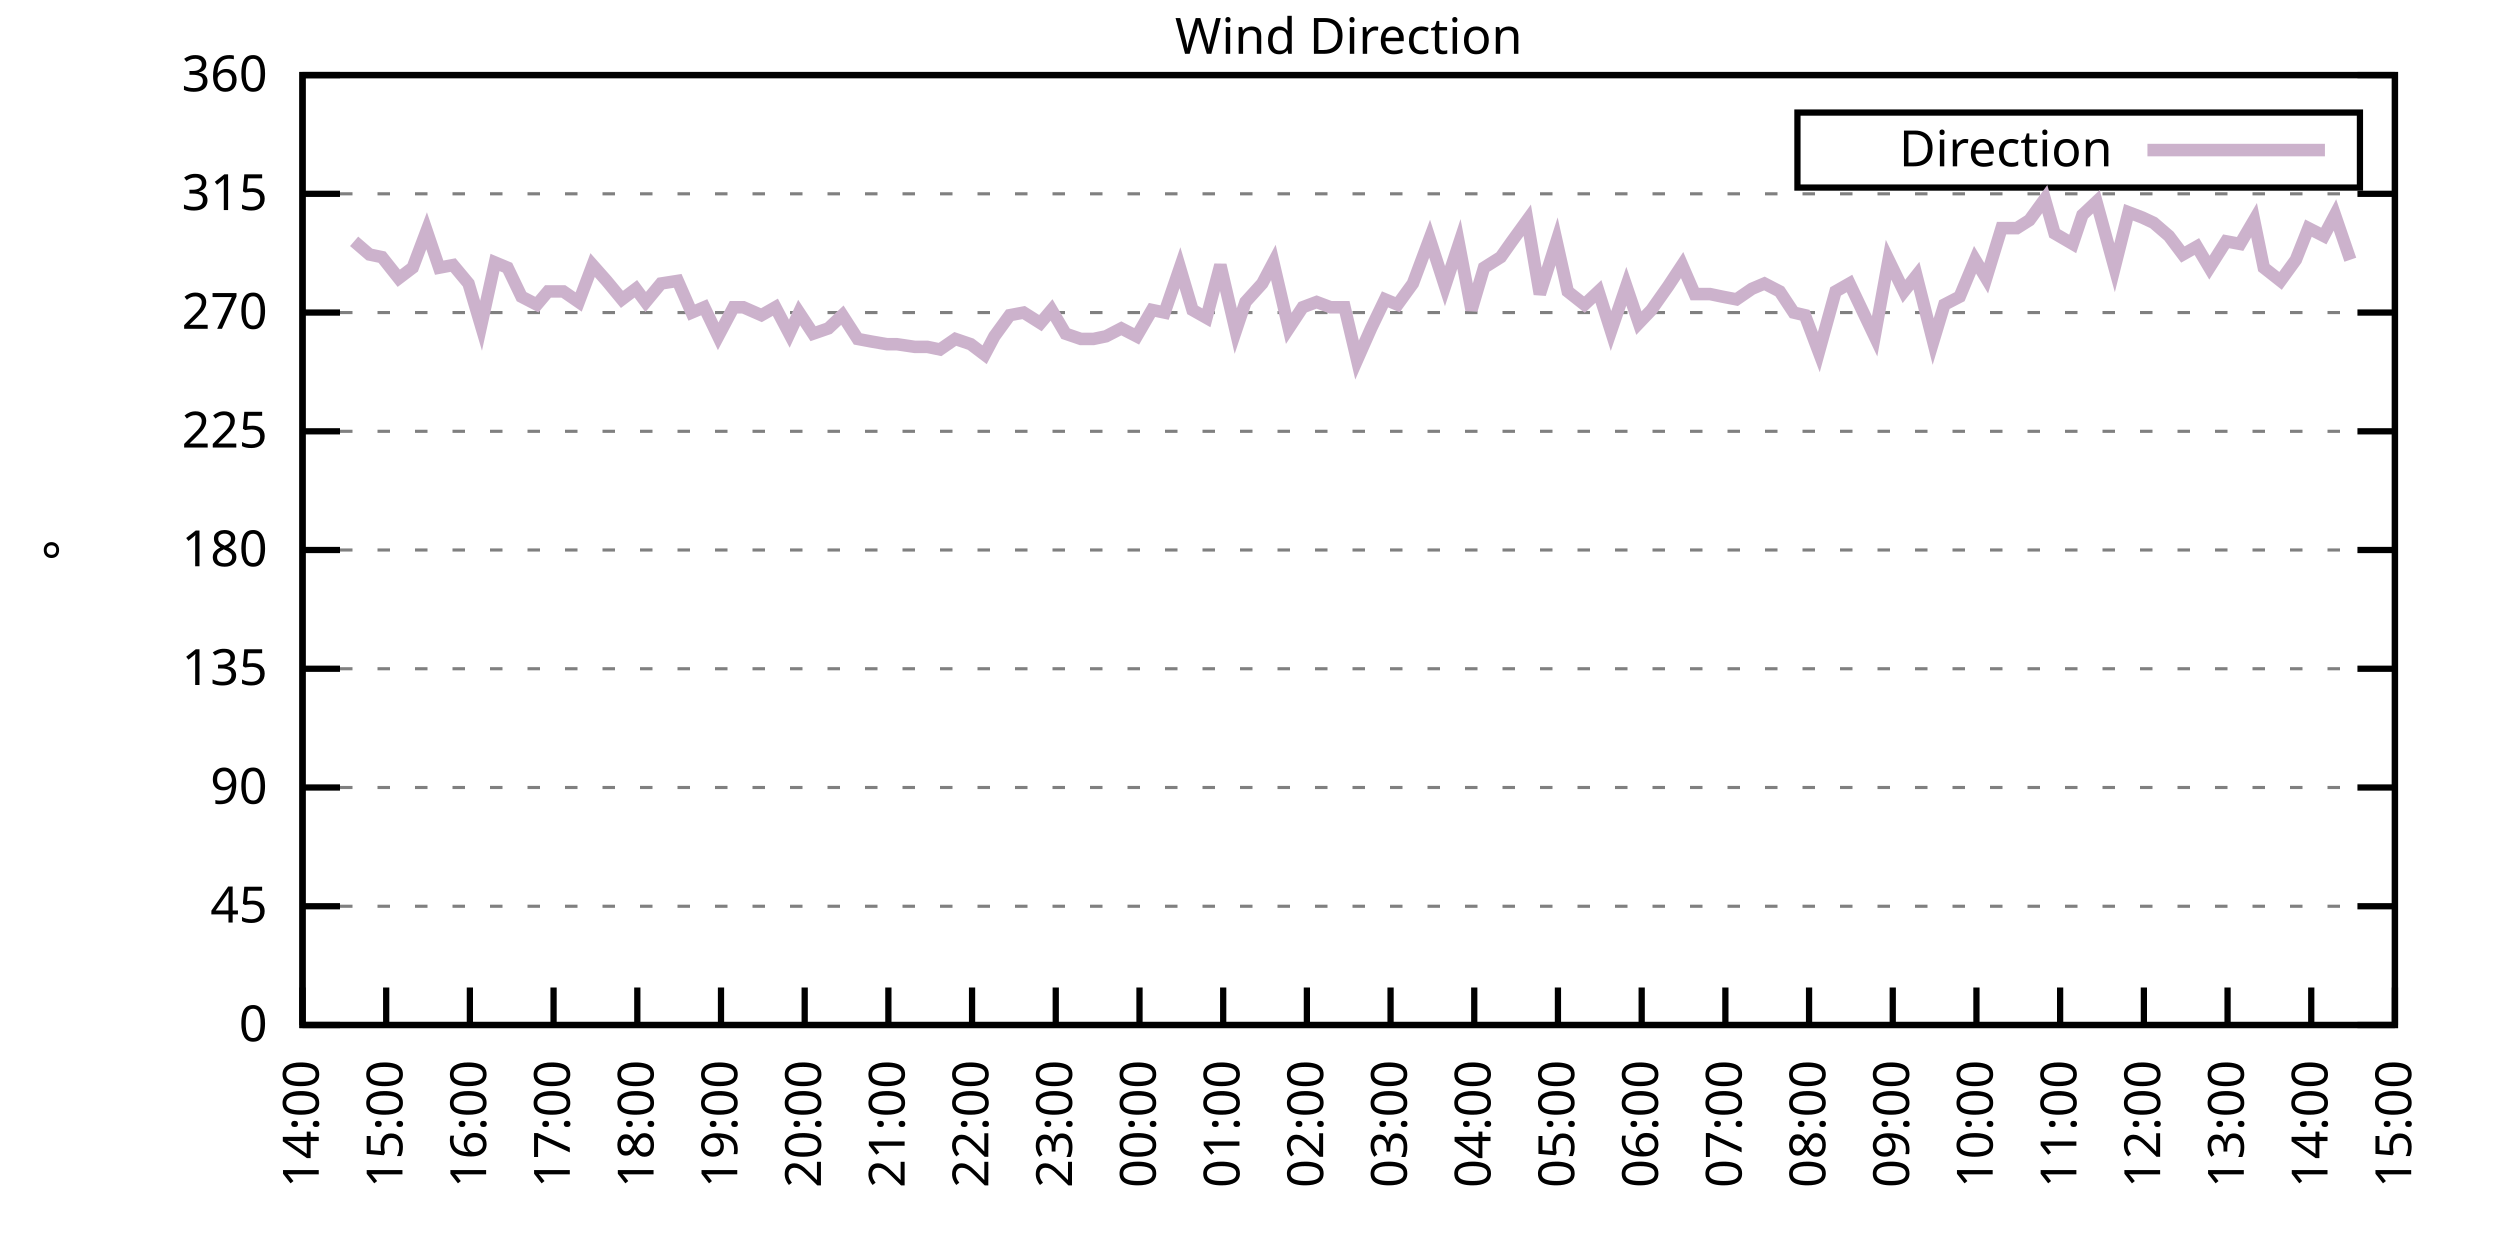
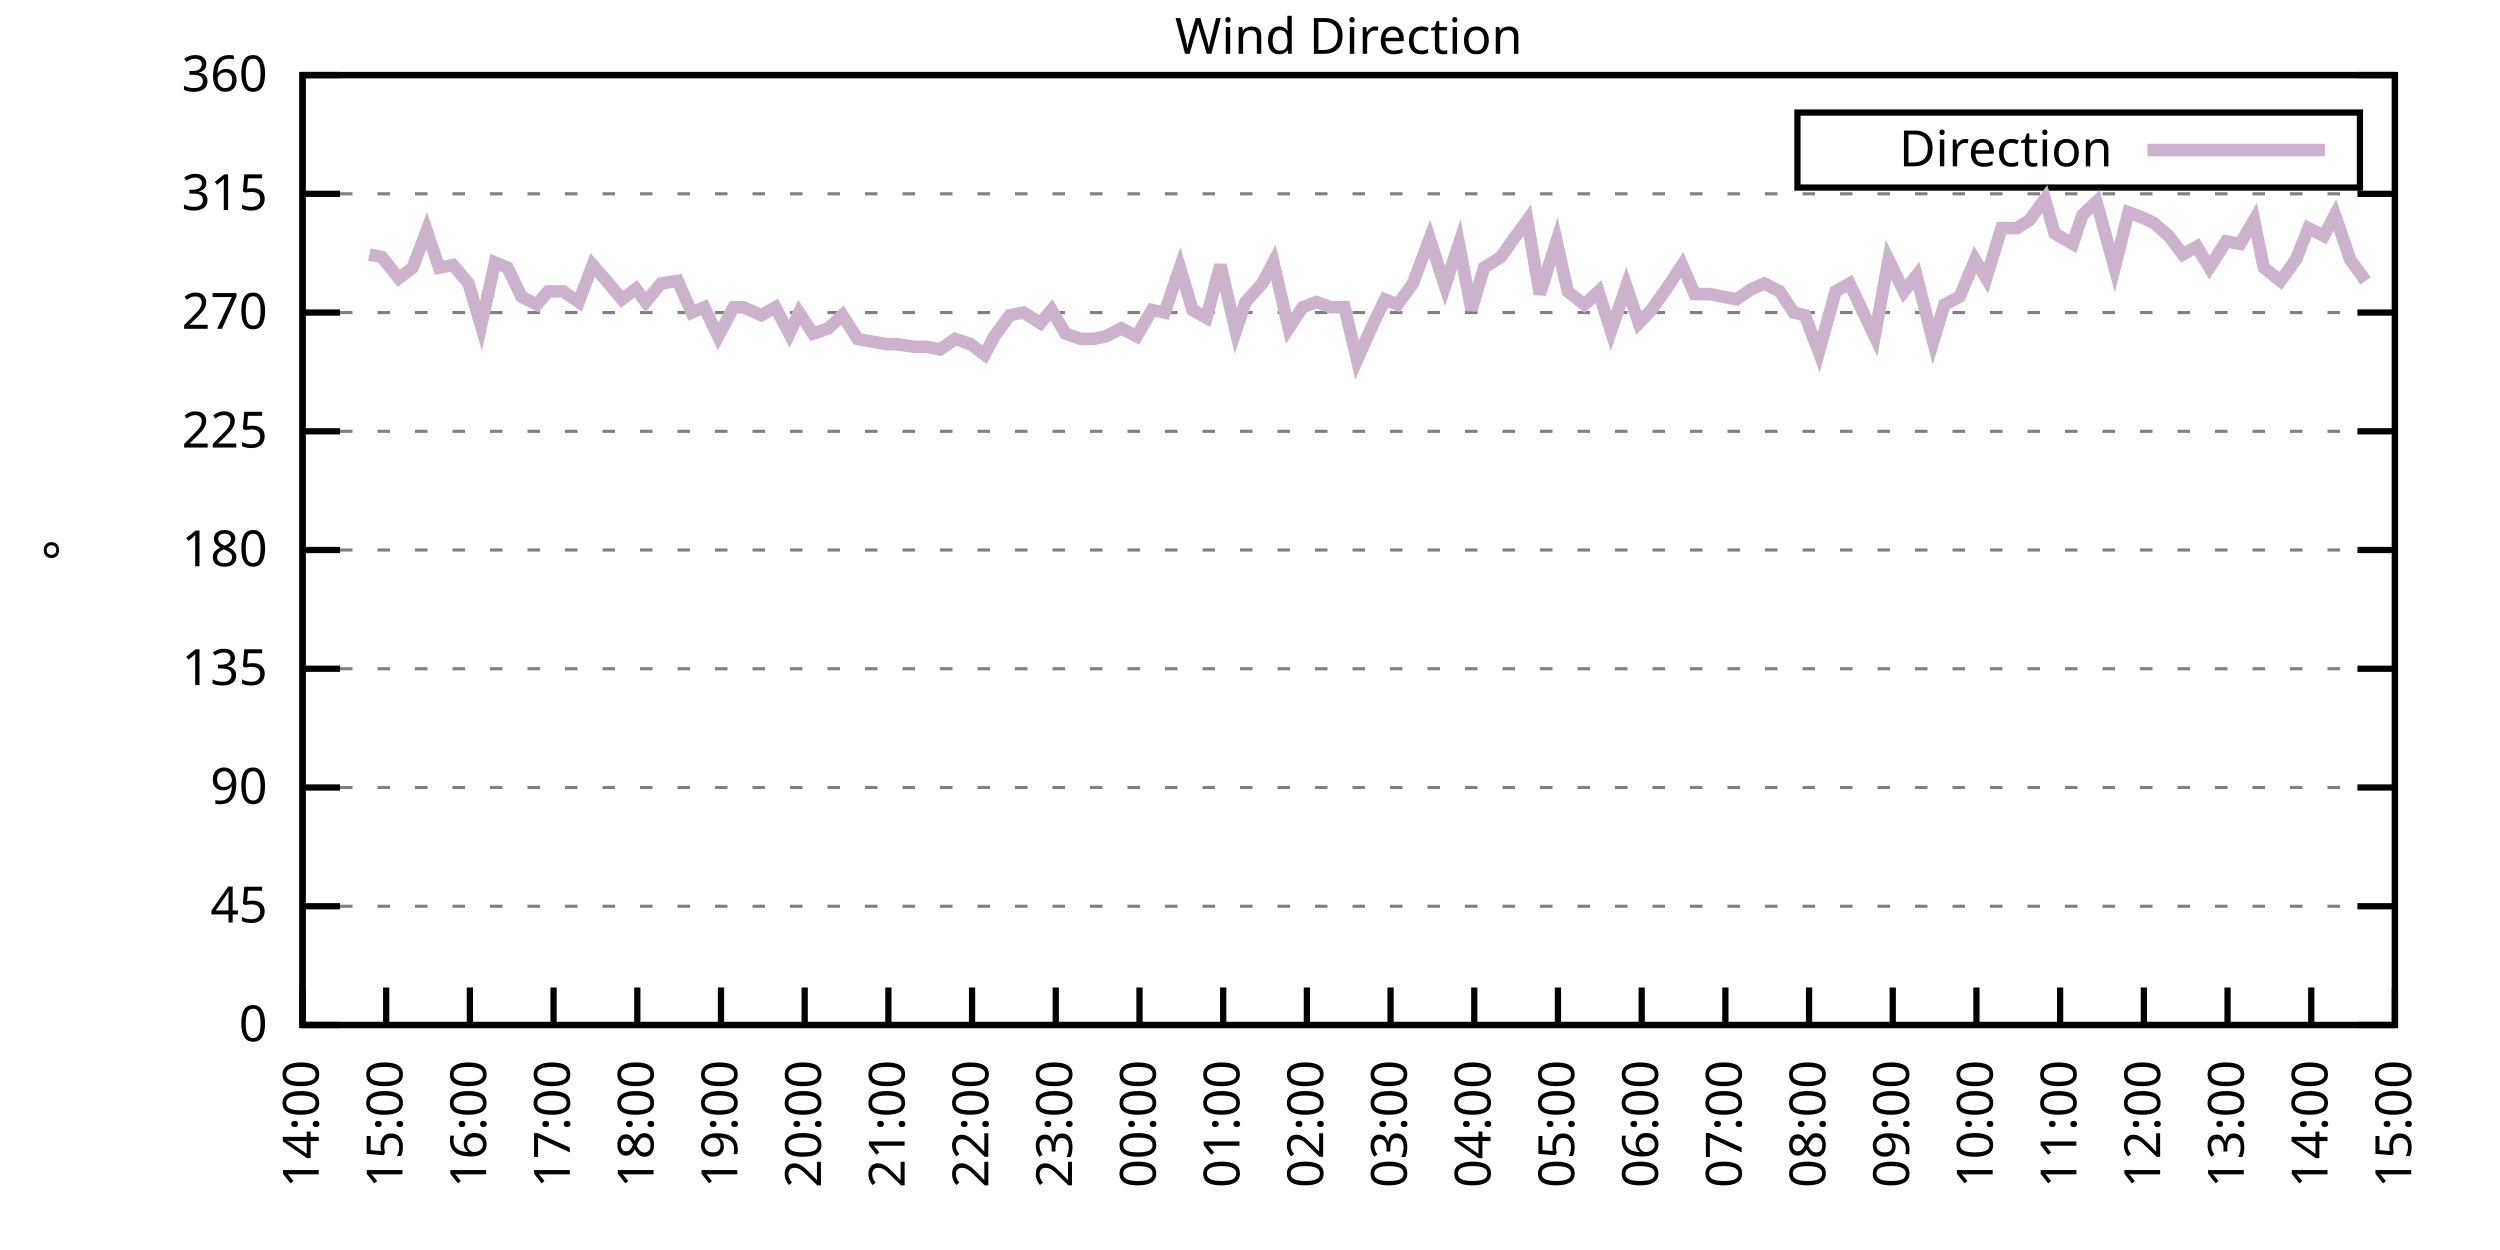
<svg xmlns="http://www.w3.org/2000/svg" xmlns:xlink="http://www.w3.org/1999/xlink" width="400" height="200" viewBox="0 0 400 200">
  <g id="gnuplot_canvas">
    <rect x="0" y="0" width="400" height="200" fill="none" />
    <defs>
      <circle id="gpDot" r="0.5" stroke-width="0.5" stroke="currentColor" />
      <path id="gpPt0" stroke-width="0.333" stroke="currentColor" d="M-1,0 h2 M0,-1 v2" />
      <path id="gpPt1" stroke-width="0.333" stroke="currentColor" d="M-1,-1 L1,1 M1,-1 L-1,1" />
      <path id="gpPt2" stroke-width="0.333" stroke="currentColor" d="M-1,0 L1,0 M0,-1 L0,1 M-1,-1 L1,1 M-1,1 L1,-1" />
      <rect id="gpPt3" stroke-width="0.333" stroke="currentColor" x="-1" y="-1" width="2" height="2" />
      <rect id="gpPt4" stroke-width="0.333" stroke="currentColor" fill="currentColor" x="-1" y="-1" width="2" height="2" />
      <circle id="gpPt5" stroke-width="0.333" stroke="currentColor" cx="0" cy="0" r="1" />
      <use xlink:href="#gpPt5" id="gpPt6" fill="currentColor" stroke="none" />
      <path id="gpPt7" stroke-width="0.333" stroke="currentColor" d="M0,-1.33 L-1.33,0.67 L1.33,0.67 z" />
      <use xlink:href="#gpPt7" id="gpPt8" fill="currentColor" stroke="none" />
      <use xlink:href="#gpPt7" id="gpPt9" stroke="currentColor" transform="rotate(180)" />
      <use xlink:href="#gpPt9" id="gpPt10" fill="currentColor" stroke="none" />
      <use xlink:href="#gpPt3" id="gpPt11" stroke="currentColor" transform="rotate(45)" />
      <use xlink:href="#gpPt11" id="gpPt12" fill="currentColor" stroke="none" />
      <path id="gpPt13" stroke-width="0.333" stroke="currentColor" d="M0,1.330 L1.265,0.411 L0.782,-1.067 L-0.782,-1.076 L-1.265,0.411 z" />
      <use xlink:href="#gpPt13" id="gpPt14" fill="currentColor" stroke="none" />
      <filter id="textbox" filterUnits="objectBoundingBox" x="0" y="0" height="1" width="1">
        <feFlood flood-color="white" flood-opacity="1" result="bgnd" />
        <feComposite in="SourceGraphic" in2="bgnd" operator="atop" />
      </filter>
      <filter id="greybox" filterUnits="objectBoundingBox" x="0" y="0" height="1" width="1">
        <feFlood flood-color="lightgrey" flood-opacity="1" result="grey" />
        <feComposite in="SourceGraphic" in2="grey" operator="atop" />
      </filter>
    </defs>
    <g fill="none" color="white" stroke="currentColor" stroke-width="1.00" stroke-linecap="butt" stroke-linejoin="miter">
</g>
    <g fill="none" color="black" stroke="currentColor" stroke-width="1.00" stroke-linecap="butt" stroke-linejoin="miter">
      <g stroke="none" shape-rendering="crispEdges">
        <polygon fill="rgb(255, 255, 255)" points="48.40,164.00 383.18,164.00 383.18,12.02 48.40,12.02 " />
      </g>
    </g>
    <g fill="none" color="black" stroke="currentColor" stroke-width="1.00" stroke-linecap="butt" stroke-linejoin="miter">
</g>
    <g fill="none" color="black" stroke="black" stroke-width="0.50" stroke-linecap="butt" stroke-linejoin="miter">
</g>
    <g fill="none" color="gray" stroke="currentColor" stroke-width="0.50" stroke-linecap="butt" stroke-linejoin="miter">
      <path stroke="gray" stroke-dasharray="2,4" class="gridline" d="M48.40,164.00 L383.19,164.00  " />
    </g>
    <g fill="none" color="gray" stroke="gray" stroke-width="1.00" stroke-linecap="butt" stroke-linejoin="miter">
</g>
    <g fill="none" color="black" stroke="currentColor" stroke-width="1.00" stroke-linecap="butt" stroke-linejoin="miter">
      <path stroke="black" d="M48.40,164.00 L54.40,164.00 M383.19,164.00 L377.19,164.00  " />
      <g transform="translate(42.80,166.60)" stroke="none" fill="black" font-family="Sans" font-size="8.00" text-anchor="end">
        <text>
          <tspan font-family="Sans"> 0</tspan>
        </text>
      </g>
    </g>
    <g fill="none" color="black" stroke="currentColor" stroke-width="1.00" stroke-linecap="butt" stroke-linejoin="miter">
</g>
    <g fill="none" color="black" stroke="black" stroke-width="0.50" stroke-linecap="butt" stroke-linejoin="miter">
</g>
    <g fill="none" color="gray" stroke="currentColor" stroke-width="0.50" stroke-linecap="butt" stroke-linejoin="miter">
      <path stroke="gray" stroke-dasharray="2,4" class="gridline" d="M48.40,145.00 L383.19,145.00  " />
    </g>
    <g fill="none" color="gray" stroke="gray" stroke-width="1.00" stroke-linecap="butt" stroke-linejoin="miter">
</g>
    <g fill="none" color="black" stroke="currentColor" stroke-width="1.00" stroke-linecap="butt" stroke-linejoin="miter">
      <path stroke="black" d="M48.40,145.00 L54.40,145.00 M383.19,145.00 L377.19,145.00  " />
      <g transform="translate(42.80,147.60)" stroke="none" fill="black" font-family="Sans" font-size="8.00" text-anchor="end">
        <text>
          <tspan font-family="Sans"> 45</tspan>
        </text>
      </g>
    </g>
    <g fill="none" color="black" stroke="currentColor" stroke-width="1.00" stroke-linecap="butt" stroke-linejoin="miter">
</g>
    <g fill="none" color="black" stroke="black" stroke-width="0.50" stroke-linecap="butt" stroke-linejoin="miter">
</g>
    <g fill="none" color="gray" stroke="currentColor" stroke-width="0.50" stroke-linecap="butt" stroke-linejoin="miter">
      <path stroke="gray" stroke-dasharray="2,4" class="gridline" d="M48.40,126.00 L383.19,126.00  " />
    </g>
    <g fill="none" color="gray" stroke="gray" stroke-width="1.00" stroke-linecap="butt" stroke-linejoin="miter">
</g>
    <g fill="none" color="black" stroke="currentColor" stroke-width="1.00" stroke-linecap="butt" stroke-linejoin="miter">
      <path stroke="black" d="M48.40,126.00 L54.40,126.00 M383.19,126.00 L377.19,126.00  " />
      <g transform="translate(42.80,128.60)" stroke="none" fill="black" font-family="Sans" font-size="8.00" text-anchor="end">
        <text>
          <tspan font-family="Sans"> 90</tspan>
        </text>
      </g>
    </g>
    <g fill="none" color="black" stroke="currentColor" stroke-width="1.00" stroke-linecap="butt" stroke-linejoin="miter">
</g>
    <g fill="none" color="black" stroke="black" stroke-width="0.50" stroke-linecap="butt" stroke-linejoin="miter">
</g>
    <g fill="none" color="gray" stroke="currentColor" stroke-width="0.50" stroke-linecap="butt" stroke-linejoin="miter">
      <path stroke="gray" stroke-dasharray="2,4" class="gridline" d="M48.40,107.00 L383.19,107.00  " />
    </g>
    <g fill="none" color="gray" stroke="gray" stroke-width="1.00" stroke-linecap="butt" stroke-linejoin="miter">
</g>
    <g fill="none" color="black" stroke="currentColor" stroke-width="1.00" stroke-linecap="butt" stroke-linejoin="miter">
      <path stroke="black" d="M48.40,107.00 L54.40,107.00 M383.19,107.00 L377.19,107.00  " />
      <g transform="translate(42.80,109.60)" stroke="none" fill="black" font-family="Sans" font-size="8.00" text-anchor="end">
        <text>
          <tspan font-family="Sans"> 135</tspan>
        </text>
      </g>
    </g>
    <g fill="none" color="black" stroke="currentColor" stroke-width="1.00" stroke-linecap="butt" stroke-linejoin="miter">
</g>
    <g fill="none" color="black" stroke="black" stroke-width="0.50" stroke-linecap="butt" stroke-linejoin="miter">
</g>
    <g fill="none" color="gray" stroke="currentColor" stroke-width="0.50" stroke-linecap="butt" stroke-linejoin="miter">
      <path stroke="gray" stroke-dasharray="2,4" class="gridline" d="M48.40,88.00 L383.19,88.00  " />
    </g>
    <g fill="none" color="gray" stroke="gray" stroke-width="1.00" stroke-linecap="butt" stroke-linejoin="miter">
</g>
    <g fill="none" color="black" stroke="currentColor" stroke-width="1.00" stroke-linecap="butt" stroke-linejoin="miter">
      <path stroke="black" d="M48.40,88.00 L54.40,88.00 M383.19,88.00 L377.19,88.00  " />
      <g transform="translate(42.80,90.60)" stroke="none" fill="black" font-family="Sans" font-size="8.00" text-anchor="end">
        <text>
          <tspan font-family="Sans"> 180</tspan>
        </text>
      </g>
    </g>
    <g fill="none" color="black" stroke="currentColor" stroke-width="1.00" stroke-linecap="butt" stroke-linejoin="miter">
</g>
    <g fill="none" color="black" stroke="black" stroke-width="0.50" stroke-linecap="butt" stroke-linejoin="miter">
</g>
    <g fill="none" color="gray" stroke="currentColor" stroke-width="0.50" stroke-linecap="butt" stroke-linejoin="miter">
      <path stroke="gray" stroke-dasharray="2,4" class="gridline" d="M48.40,69.01 L383.19,69.01  " />
    </g>
    <g fill="none" color="gray" stroke="gray" stroke-width="1.00" stroke-linecap="butt" stroke-linejoin="miter">
</g>
    <g fill="none" color="black" stroke="currentColor" stroke-width="1.00" stroke-linecap="butt" stroke-linejoin="miter">
      <path stroke="black" d="M48.40,69.01 L54.40,69.01 M383.19,69.01 L377.19,69.01  " />
      <g transform="translate(42.80,71.61)" stroke="none" fill="black" font-family="Sans" font-size="8.00" text-anchor="end">
        <text>
          <tspan font-family="Sans"> 225</tspan>
        </text>
      </g>
    </g>
    <g fill="none" color="black" stroke="currentColor" stroke-width="1.00" stroke-linecap="butt" stroke-linejoin="miter">
</g>
    <g fill="none" color="black" stroke="black" stroke-width="0.50" stroke-linecap="butt" stroke-linejoin="miter">
</g>
    <g fill="none" color="gray" stroke="currentColor" stroke-width="0.50" stroke-linecap="butt" stroke-linejoin="miter">
      <path stroke="gray" stroke-dasharray="2,4" class="gridline" d="M48.40,50.01 L383.19,50.01  " />
    </g>
    <g fill="none" color="gray" stroke="gray" stroke-width="1.00" stroke-linecap="butt" stroke-linejoin="miter">
</g>
    <g fill="none" color="black" stroke="currentColor" stroke-width="1.00" stroke-linecap="butt" stroke-linejoin="miter">
      <path stroke="black" d="M48.40,50.01 L54.40,50.01 M383.19,50.01 L377.19,50.01  " />
      <g transform="translate(42.80,52.61)" stroke="none" fill="black" font-family="Sans" font-size="8.00" text-anchor="end">
        <text>
          <tspan font-family="Sans"> 270</tspan>
        </text>
      </g>
    </g>
    <g fill="none" color="black" stroke="currentColor" stroke-width="1.00" stroke-linecap="butt" stroke-linejoin="miter">
</g>
    <g fill="none" color="black" stroke="black" stroke-width="0.50" stroke-linecap="butt" stroke-linejoin="miter">
</g>
    <g fill="none" color="gray" stroke="currentColor" stroke-width="0.50" stroke-linecap="butt" stroke-linejoin="miter">
      <path stroke="gray" stroke-dasharray="2,4" class="gridline" d="M48.40,31.01 L383.19,31.01  " />
    </g>
    <g fill="none" color="gray" stroke="gray" stroke-width="1.00" stroke-linecap="butt" stroke-linejoin="miter">
</g>
    <g fill="none" color="black" stroke="currentColor" stroke-width="1.00" stroke-linecap="butt" stroke-linejoin="miter">
      <path stroke="black" d="M48.40,31.01 L54.40,31.01 M383.19,31.01 L377.19,31.01  " />
      <g transform="translate(42.80,33.61)" stroke="none" fill="black" font-family="Sans" font-size="8.00" text-anchor="end">
        <text>
          <tspan font-family="Sans"> 315</tspan>
        </text>
      </g>
    </g>
    <g fill="none" color="black" stroke="currentColor" stroke-width="1.00" stroke-linecap="butt" stroke-linejoin="miter">
</g>
    <g fill="none" color="black" stroke="black" stroke-width="0.50" stroke-linecap="butt" stroke-linejoin="miter">
</g>
    <g fill="none" color="gray" stroke="currentColor" stroke-width="0.50" stroke-linecap="butt" stroke-linejoin="miter">
      <path stroke="gray" stroke-dasharray="2,4" class="gridline" d="M48.40,12.01 L383.19,12.01  " />
    </g>
    <g fill="none" color="gray" stroke="gray" stroke-width="1.00" stroke-linecap="butt" stroke-linejoin="miter">
</g>
    <g fill="none" color="black" stroke="currentColor" stroke-width="1.00" stroke-linecap="butt" stroke-linejoin="miter">
      <path stroke="black" d="M48.40,12.01 L54.40,12.01 M383.19,12.01 L377.19,12.01  " />
      <g transform="translate(42.80,14.61)" stroke="none" fill="black" font-family="Sans" font-size="8.00" text-anchor="end">
        <text>
          <tspan font-family="Sans"> 360</tspan>
        </text>
      </g>
    </g>
    <g fill="none" color="black" stroke="currentColor" stroke-width="1.00" stroke-linecap="butt" stroke-linejoin="miter">
      <path stroke="black" d="M48.40,164.00 L48.40,158.00  " />
      <g transform="translate(51.00,169.60) rotate(270.00)" stroke="none" fill="black" font-family="Sans" font-size="8.00" text-anchor="end">
        <text>
          <tspan font-family="Sans">14:00</tspan>
        </text>
      </g>
    </g>
    <g fill="none" color="black" stroke="currentColor" stroke-width="1.00" stroke-linecap="butt" stroke-linejoin="miter">
      <path stroke="black" d="M61.79,164.00 L61.79,158.00  " />
      <g transform="translate(64.39,169.60) rotate(270.00)" stroke="none" fill="black" font-family="Sans" font-size="8.00" text-anchor="end">
        <text>
          <tspan font-family="Sans">15:00</tspan>
        </text>
      </g>
    </g>
    <g fill="none" color="black" stroke="currentColor" stroke-width="1.00" stroke-linecap="butt" stroke-linejoin="miter">
      <path stroke="black" d="M75.18,164.00 L75.18,158.00  " />
      <g transform="translate(77.78,169.60) rotate(270.00)" stroke="none" fill="black" font-family="Sans" font-size="8.00" text-anchor="end">
        <text>
          <tspan font-family="Sans">16:00</tspan>
        </text>
      </g>
    </g>
    <g fill="none" color="black" stroke="currentColor" stroke-width="1.00" stroke-linecap="butt" stroke-linejoin="miter">
      <path stroke="black" d="M88.57,164.00 L88.57,158.00  " />
      <g transform="translate(91.17,169.60) rotate(270.00)" stroke="none" fill="black" font-family="Sans" font-size="8.00" text-anchor="end">
        <text>
          <tspan font-family="Sans">17:00</tspan>
        </text>
      </g>
    </g>
    <g fill="none" color="black" stroke="currentColor" stroke-width="1.00" stroke-linecap="butt" stroke-linejoin="miter">
      <path stroke="black" d="M101.97,164.00 L101.97,158.00  " />
      <g transform="translate(104.57,169.60) rotate(270.00)" stroke="none" fill="black" font-family="Sans" font-size="8.00" text-anchor="end">
        <text>
          <tspan font-family="Sans">18:00</tspan>
        </text>
      </g>
    </g>
    <g fill="none" color="black" stroke="currentColor" stroke-width="1.00" stroke-linecap="butt" stroke-linejoin="miter">
      <path stroke="black" d="M115.36,164.00 L115.36,158.00  " />
      <g transform="translate(117.96,169.60) rotate(270.00)" stroke="none" fill="black" font-family="Sans" font-size="8.00" text-anchor="end">
        <text>
          <tspan font-family="Sans">19:00</tspan>
        </text>
      </g>
    </g>
    <g fill="none" color="black" stroke="currentColor" stroke-width="1.00" stroke-linecap="butt" stroke-linejoin="miter">
      <path stroke="black" d="M128.75,164.00 L128.75,158.00  " />
      <g transform="translate(131.35,169.60) rotate(270.00)" stroke="none" fill="black" font-family="Sans" font-size="8.00" text-anchor="end">
        <text>
          <tspan font-family="Sans">20:00</tspan>
        </text>
      </g>
    </g>
    <g fill="none" color="black" stroke="currentColor" stroke-width="1.00" stroke-linecap="butt" stroke-linejoin="miter">
      <path stroke="black" d="M142.14,164.00 L142.14,158.00  " />
      <g transform="translate(144.74,169.60) rotate(270.00)" stroke="none" fill="black" font-family="Sans" font-size="8.00" text-anchor="end">
        <text>
          <tspan font-family="Sans">21:00</tspan>
        </text>
      </g>
    </g>
    <g fill="none" color="black" stroke="currentColor" stroke-width="1.00" stroke-linecap="butt" stroke-linejoin="miter">
      <path stroke="black" d="M155.53,164.00 L155.53,158.00  " />
      <g transform="translate(158.13,169.60) rotate(270.00)" stroke="none" fill="black" font-family="Sans" font-size="8.00" text-anchor="end">
        <text>
          <tspan font-family="Sans">22:00</tspan>
        </text>
      </g>
    </g>
    <g fill="none" color="black" stroke="currentColor" stroke-width="1.00" stroke-linecap="butt" stroke-linejoin="miter">
      <path stroke="black" d="M168.92,164.00 L168.92,158.00  " />
      <g transform="translate(171.52,169.60) rotate(270.00)" stroke="none" fill="black" font-family="Sans" font-size="8.00" text-anchor="end">
        <text>
          <tspan font-family="Sans">23:00</tspan>
        </text>
      </g>
    </g>
    <g fill="none" color="black" stroke="currentColor" stroke-width="1.00" stroke-linecap="butt" stroke-linejoin="miter">
      <path stroke="black" d="M182.32,164.00 L182.32,158.00  " />
      <g transform="translate(184.92,169.60) rotate(270.00)" stroke="none" fill="black" font-family="Sans" font-size="8.00" text-anchor="end">
        <text>
          <tspan font-family="Sans">00:00</tspan>
        </text>
      </g>
    </g>
    <g fill="none" color="black" stroke="currentColor" stroke-width="1.00" stroke-linecap="butt" stroke-linejoin="miter">
      <path stroke="black" d="M195.71,164.00 L195.71,158.00  " />
      <g transform="translate(198.31,169.60) rotate(270.00)" stroke="none" fill="black" font-family="Sans" font-size="8.00" text-anchor="end">
        <text>
          <tspan font-family="Sans">01:00</tspan>
        </text>
      </g>
    </g>
    <g fill="none" color="black" stroke="currentColor" stroke-width="1.00" stroke-linecap="butt" stroke-linejoin="miter">
      <path stroke="black" d="M209.10,164.00 L209.10,158.00  " />
      <g transform="translate(211.70,169.60) rotate(270.00)" stroke="none" fill="black" font-family="Sans" font-size="8.00" text-anchor="end">
        <text>
          <tspan font-family="Sans">02:00</tspan>
        </text>
      </g>
    </g>
    <g fill="none" color="black" stroke="currentColor" stroke-width="1.00" stroke-linecap="butt" stroke-linejoin="miter">
      <path stroke="black" d="M222.49,164.00 L222.49,158.00  " />
      <g transform="translate(225.09,169.60) rotate(270.00)" stroke="none" fill="black" font-family="Sans" font-size="8.00" text-anchor="end">
        <text>
          <tspan font-family="Sans">03:00</tspan>
        </text>
      </g>
    </g>
    <g fill="none" color="black" stroke="currentColor" stroke-width="1.00" stroke-linecap="butt" stroke-linejoin="miter">
      <path stroke="black" d="M235.88,164.00 L235.88,158.00  " />
      <g transform="translate(238.48,169.60) rotate(270.00)" stroke="none" fill="black" font-family="Sans" font-size="8.00" text-anchor="end">
        <text>
          <tspan font-family="Sans">04:00</tspan>
        </text>
      </g>
    </g>
    <g fill="none" color="black" stroke="currentColor" stroke-width="1.00" stroke-linecap="butt" stroke-linejoin="miter">
      <path stroke="black" d="M249.27,164.00 L249.27,158.00  " />
      <g transform="translate(251.87,169.60) rotate(270.00)" stroke="none" fill="black" font-family="Sans" font-size="8.00" text-anchor="end">
        <text>
          <tspan font-family="Sans">05:00</tspan>
        </text>
      </g>
    </g>
    <g fill="none" color="black" stroke="currentColor" stroke-width="1.00" stroke-linecap="butt" stroke-linejoin="miter">
      <path stroke="black" d="M262.67,164.00 L262.67,158.00  " />
      <g transform="translate(265.27,169.60) rotate(270.00)" stroke="none" fill="black" font-family="Sans" font-size="8.00" text-anchor="end">
        <text>
          <tspan font-family="Sans">06:00</tspan>
        </text>
      </g>
    </g>
    <g fill="none" color="black" stroke="currentColor" stroke-width="1.00" stroke-linecap="butt" stroke-linejoin="miter">
      <path stroke="black" d="M276.06,164.00 L276.06,158.00  " />
      <g transform="translate(278.66,169.60) rotate(270.00)" stroke="none" fill="black" font-family="Sans" font-size="8.00" text-anchor="end">
        <text>
          <tspan font-family="Sans">07:00</tspan>
        </text>
      </g>
    </g>
    <g fill="none" color="black" stroke="currentColor" stroke-width="1.00" stroke-linecap="butt" stroke-linejoin="miter">
      <path stroke="black" d="M289.45,164.00 L289.45,158.00  " />
      <g transform="translate(292.05,169.60) rotate(270.00)" stroke="none" fill="black" font-family="Sans" font-size="8.00" text-anchor="end">
        <text>
          <tspan font-family="Sans">08:00</tspan>
        </text>
      </g>
    </g>
    <g fill="none" color="black" stroke="currentColor" stroke-width="1.00" stroke-linecap="butt" stroke-linejoin="miter">
      <path stroke="black" d="M302.84,164.00 L302.84,158.00  " />
      <g transform="translate(305.44,169.60) rotate(270.00)" stroke="none" fill="black" font-family="Sans" font-size="8.00" text-anchor="end">
        <text>
          <tspan font-family="Sans">09:00</tspan>
        </text>
      </g>
    </g>
    <g fill="none" color="black" stroke="currentColor" stroke-width="1.00" stroke-linecap="butt" stroke-linejoin="miter">
      <path stroke="black" d="M316.23,164.00 L316.23,158.00  " />
      <g transform="translate(318.83,169.60) rotate(270.00)" stroke="none" fill="black" font-family="Sans" font-size="8.00" text-anchor="end">
        <text>
          <tspan font-family="Sans">10:00</tspan>
        </text>
      </g>
    </g>
    <g fill="none" color="black" stroke="currentColor" stroke-width="1.00" stroke-linecap="butt" stroke-linejoin="miter">
      <path stroke="black" d="M329.62,164.00 L329.62,158.00  " />
      <g transform="translate(332.22,169.60) rotate(270.00)" stroke="none" fill="black" font-family="Sans" font-size="8.00" text-anchor="end">
        <text>
          <tspan font-family="Sans">11:00</tspan>
        </text>
      </g>
    </g>
    <g fill="none" color="black" stroke="currentColor" stroke-width="1.00" stroke-linecap="butt" stroke-linejoin="miter">
      <path stroke="black" d="M343.02,164.00 L343.02,158.00  " />
      <g transform="translate(345.62,169.60) rotate(270.00)" stroke="none" fill="black" font-family="Sans" font-size="8.00" text-anchor="end">
        <text>
          <tspan font-family="Sans">12:00</tspan>
        </text>
      </g>
    </g>
    <g fill="none" color="black" stroke="currentColor" stroke-width="1.00" stroke-linecap="butt" stroke-linejoin="miter">
      <path stroke="black" d="M356.41,164.00 L356.41,158.00  " />
      <g transform="translate(359.01,169.60) rotate(270.00)" stroke="none" fill="black" font-family="Sans" font-size="8.00" text-anchor="end">
        <text>
          <tspan font-family="Sans">13:00</tspan>
        </text>
      </g>
    </g>
    <g fill="none" color="black" stroke="currentColor" stroke-width="1.00" stroke-linecap="butt" stroke-linejoin="miter">
      <path stroke="black" d="M369.80,164.00 L369.80,158.00  " />
      <g transform="translate(372.40,169.60) rotate(270.00)" stroke="none" fill="black" font-family="Sans" font-size="8.00" text-anchor="end">
        <text>
          <tspan font-family="Sans">14:00</tspan>
        </text>
      </g>
    </g>
    <g fill="none" color="black" stroke="currentColor" stroke-width="1.00" stroke-linecap="butt" stroke-linejoin="miter">
      <path stroke="black" d="M383.19,164.00 L383.19,158.00  " />
      <g transform="translate(385.79,169.60) rotate(270.00)" stroke="none" fill="black" font-family="Sans" font-size="8.00" text-anchor="end">
        <text>
          <tspan font-family="Sans">15:00</tspan>
        </text>
      </g>
    </g>
    <g fill="none" color="black" stroke="currentColor" stroke-width="1.00" stroke-linecap="butt" stroke-linejoin="miter">
</g>
    <g fill="none" color="black" stroke="currentColor" stroke-width="1.00" stroke-linecap="butt" stroke-linejoin="miter">
      <path stroke="black" d="M48.40,12.01 L48.40,164.00 L383.19,164.00 L383.19,12.01 L48.40,12.01 Z  " />
    </g>
    <g fill="none" color="black" stroke="currentColor" stroke-width="1.00" stroke-linecap="butt" stroke-linejoin="miter">
</g>
    <g fill="none" color="black" stroke="currentColor" stroke-width="1.00" stroke-linecap="butt" stroke-linejoin="miter">
      <path stroke="black" d="M287.59,30.01 L287.59,18.01 L377.59,18.01 L377.59,30.01 L287.59,30.01 Z  " />
    </g>
    <g id="Wind_direction_plot_1">
      <g fill="none" color="white" stroke="black" stroke-width="2.00" stroke-linecap="butt" stroke-linejoin="miter">
</g>
      <g fill="none" color="black" stroke="currentColor" stroke-width="2.00" stroke-linecap="butt" stroke-linejoin="miter">
        <g transform="translate(337.99,26.61)" stroke="none" fill="black" font-family="Sans" font-size="8.00" text-anchor="end">
          <text>
            <tspan font-family="Sans">Direction</tspan>
          </text>
        </g>
      </g>
      <g fill="none" color="black" stroke="currentColor" stroke-width="2.00" stroke-linecap="butt" stroke-linejoin="miter">
-         <path stroke="rgb(204, 178, 204)" d="M343.59,24.01 L371.99,24.01 M56.66,38.61 L59.11,40.72 L61.12,41.14 L63.80,44.52 L66.03,42.83 L68.26,36.92   L70.27,42.83 L72.50,42.41 L74.96,45.36 L76.97,52.12 L79.20,41.99 L81.21,42.83 L83.44,47.47 L85.90,48.74   L87.68,46.63 L90.14,46.63 L92.59,48.32 L94.82,42.41 L97.06,44.94 L99.51,47.90 L101.74,46.21 L103.31,48.32   L105.76,45.36 L108.44,44.94 L110.67,50.01 L112.68,49.16 L114.91,53.81 L117.37,49.16 L118.93,49.16 L121.83,50.43   L124.06,49.16 L126.29,53.39 L127.86,50.01 L130.09,53.39 L132.54,52.54 L134.78,50.43 L137.23,54.23 L139.46,54.65   L141.92,55.07 L143.48,55.07 L146.38,55.50 L148.39,55.50 L150.40,55.92 L152.85,54.23 L155.31,55.07 L157.54,56.76   L159.10,53.81 L161.56,50.43 L163.79,50.01 L166.47,51.70 L168.25,49.59 L170.49,53.39 L172.94,54.23 L174.95,54.23   L176.96,53.81 L179.41,52.54 L181.87,53.81 L184.32,49.59 L186.33,50.01 L188.79,42.83 L190.80,49.59 L193.03,50.85   L195.26,42.41 L197.72,52.96 L199.28,48.32 L201.96,45.36 L203.74,41.99 L206.20,52.54 L208.43,49.16 L210.66,48.32   L212.89,49.16 L215.13,49.16 L217.13,57.61 L219.37,52.54 L221.60,47.90 L223.61,48.74 L226.06,45.36 L228.74,38.19   L231.20,45.79 L233.43,39.03 L235.44,49.59 L237.44,42.83 L240.12,41.14 L241.91,38.61 L244.36,35.23 L246.37,47.05   L249.05,38.61 L250.84,46.63 L253.51,48.74 L255.75,46.63 L257.76,52.96 L260.21,45.79 L262.22,51.70 L264.23,49.59   L266.91,45.79 L269.14,42.41 L271.15,47.05 L273.60,47.05 L275.61,47.47 L277.84,47.90 L280.30,46.21 L282.31,45.36   L284.76,46.63 L286.99,50.01 L288.78,50.43 L291.01,56.34 L293.69,46.63 L295.92,45.36 L297.93,49.59 L299.94,53.81   L302.17,41.56 L304.63,46.63 L306.63,44.10 L309.31,54.65 L311.10,48.74 L313.55,47.47 L316.01,41.56 L317.79,44.52   L320.25,36.50 L322.70,36.50 L324.71,35.23 L327.17,31.85 L328.73,37.34 L331.63,39.03 L333.19,34.39 L335.43,32.28   L338.33,42.83 L340.56,33.96 L342.79,34.81 L344.58,35.65 L347.03,37.76 L349.26,40.72 L351.50,39.45 L353.51,42.83   L356.18,38.61 L358.42,39.03 L360.65,35.23 L362.21,42.83 L364.89,44.94 L367.34,41.56 L369.35,36.50 L371.81,37.76   L373.59,34.39 L376.05,41.56  " />
+         <path stroke="rgb(204, 178, 204)" d="M343.59,24.01 L371.99,24.01 M59.11,40.72 L61.12,41.14 L63.80,44.52 L66.03,42.83 L68.26,36.92 L70.27,42.83   L72.50,42.41 L74.96,45.36 L76.97,52.12 L79.20,41.99 L81.21,42.83 L83.44,47.47 L85.90,48.74 L87.68,46.63   L90.14,46.63 L92.59,48.32 L94.82,42.41 L97.06,44.94 L99.51,47.90 L101.74,46.21 L103.31,48.32 L105.76,45.36   L108.44,44.94 L110.67,50.01 L112.68,49.16 L114.91,53.81 L117.37,49.16 L118.93,49.16 L121.83,50.43 L124.06,49.16   L126.29,53.39 L127.86,50.01 L130.09,53.39 L132.54,52.54 L134.78,50.43 L137.23,54.23 L139.46,54.65 L141.92,55.07   L143.48,55.07 L146.38,55.50 L148.39,55.50 L150.40,55.92 L152.85,54.23 L155.31,55.07 L157.54,56.76 L159.10,53.81   L161.56,50.43 L163.79,50.01 L166.47,51.70 L168.25,49.59 L170.49,53.39 L172.94,54.23 L174.95,54.23 L176.96,53.81   L179.41,52.54 L181.87,53.81 L184.32,49.59 L186.33,50.01 L188.79,42.83 L190.80,49.59 L193.03,50.85 L195.26,42.41   L197.72,52.96 L199.28,48.32 L201.96,45.36 L203.74,41.99 L206.20,52.54 L208.43,49.16 L210.66,48.32 L212.89,49.16   L215.13,49.16 L217.13,57.61 L219.37,52.54 L221.60,47.90 L223.61,48.74 L226.06,45.36 L228.74,38.19 L231.20,45.79   L233.43,39.03 L235.44,49.59 L237.44,42.83 L240.12,41.14 L241.91,38.61 L244.36,35.23 L246.37,47.05 L249.05,38.61   L250.84,46.63 L253.51,48.74 L255.75,46.63 L257.76,52.96 L260.21,45.79 L262.22,51.70 L264.23,49.59 L266.91,45.79   L269.14,42.41 L271.15,47.05 L273.60,47.05 L275.61,47.47 L277.84,47.90 L280.30,46.21 L282.31,45.36 L284.76,46.63   L286.99,50.01 L288.78,50.43 L291.01,56.34 L293.69,46.63 L295.92,45.36 L297.93,49.59 L299.94,53.81 L302.17,41.56   L304.63,46.63 L306.63,44.10 L309.31,54.65 L311.10,48.74 L313.55,47.47 L316.01,41.56 L317.79,44.52 L320.25,36.50   L322.70,36.50 L324.71,35.23 L327.17,31.85 L328.73,37.34 L331.63,39.03 L333.19,34.39 L335.43,32.28 L338.33,42.83   L340.56,33.96 L342.79,34.81 L344.58,35.65 L347.03,37.76 L349.26,40.72 L351.50,39.45 L353.51,42.83 L356.18,38.61   L358.42,39.03 L360.65,35.23 L362.21,42.83 L364.89,44.94 L367.34,41.56 L369.35,36.50 L371.81,37.76 L373.59,34.39   L376.05,41.56 L378.50,44.94  " />
      </g>
    </g>
    <g fill="none" color="black" stroke="currentColor" stroke-width="2.00" stroke-linecap="butt" stroke-linejoin="miter">
</g>
    <g fill="none" color="black" stroke="black" stroke-width="1.00" stroke-linecap="butt" stroke-linejoin="miter">
</g>
    <g fill="none" color="black" stroke="currentColor" stroke-width="1.00" stroke-linecap="butt" stroke-linejoin="miter">
      <path stroke="black" d="M48.40,12.01 L48.40,164.00 L383.19,164.00 L383.19,12.01 L48.40,12.01 Z  " />
      <g transform="translate(12.80,88.01) rotate(270.00)" stroke="none" fill="black" font-family="Sans" font-size="8.00" text-anchor="middle">
        <text>
          <tspan font-family="Sans">°</tspan>
        </text>
      </g>
    </g>
    <g fill="none" color="black" stroke="currentColor" stroke-width="1.00" stroke-linecap="butt" stroke-linejoin="miter">
</g>
    <g fill="none" color="black" stroke="currentColor" stroke-width="1.00" stroke-linecap="butt" stroke-linejoin="miter">
      <g transform="translate(215.79,8.61)" stroke="none" fill="black" font-family="Sans" font-size="8.00" text-anchor="middle">
        <text>
          <tspan font-family="Sans">Wind Direction</tspan>
        </text>
      </g>
    </g>
    <g fill="none" color="black" stroke="currentColor" stroke-width="1.00" stroke-linecap="butt" stroke-linejoin="miter">
</g>
  </g>
</svg>
